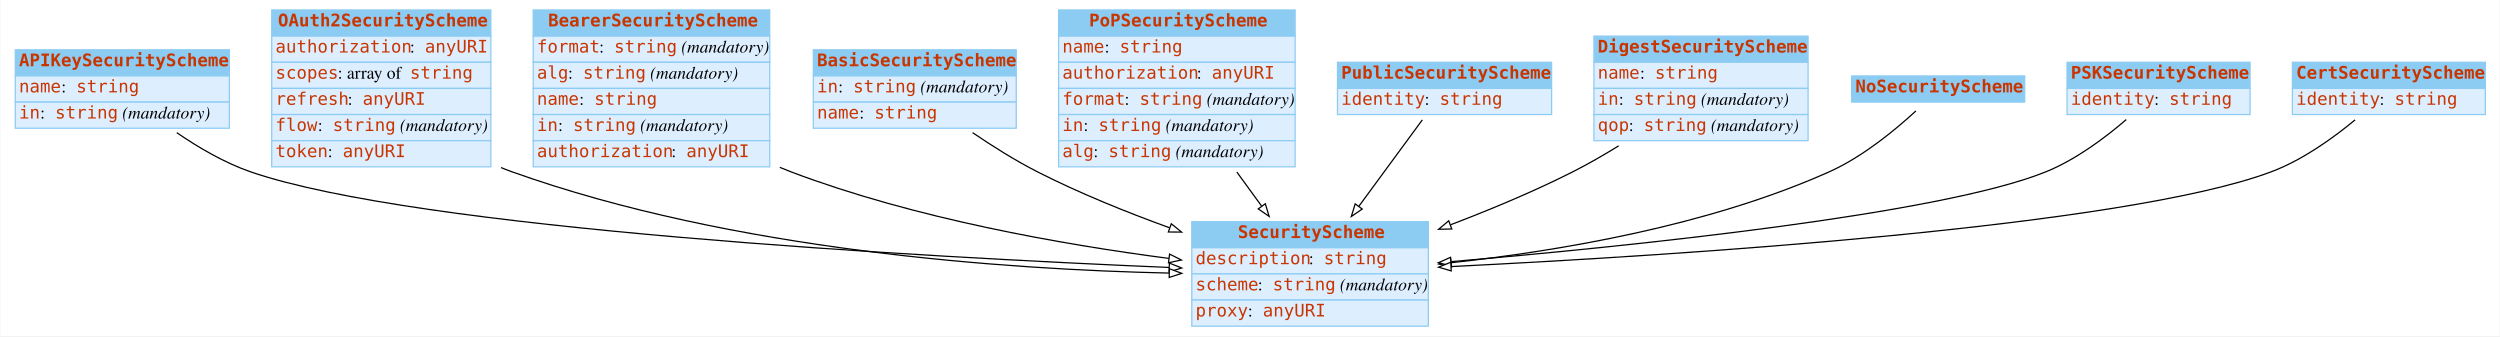
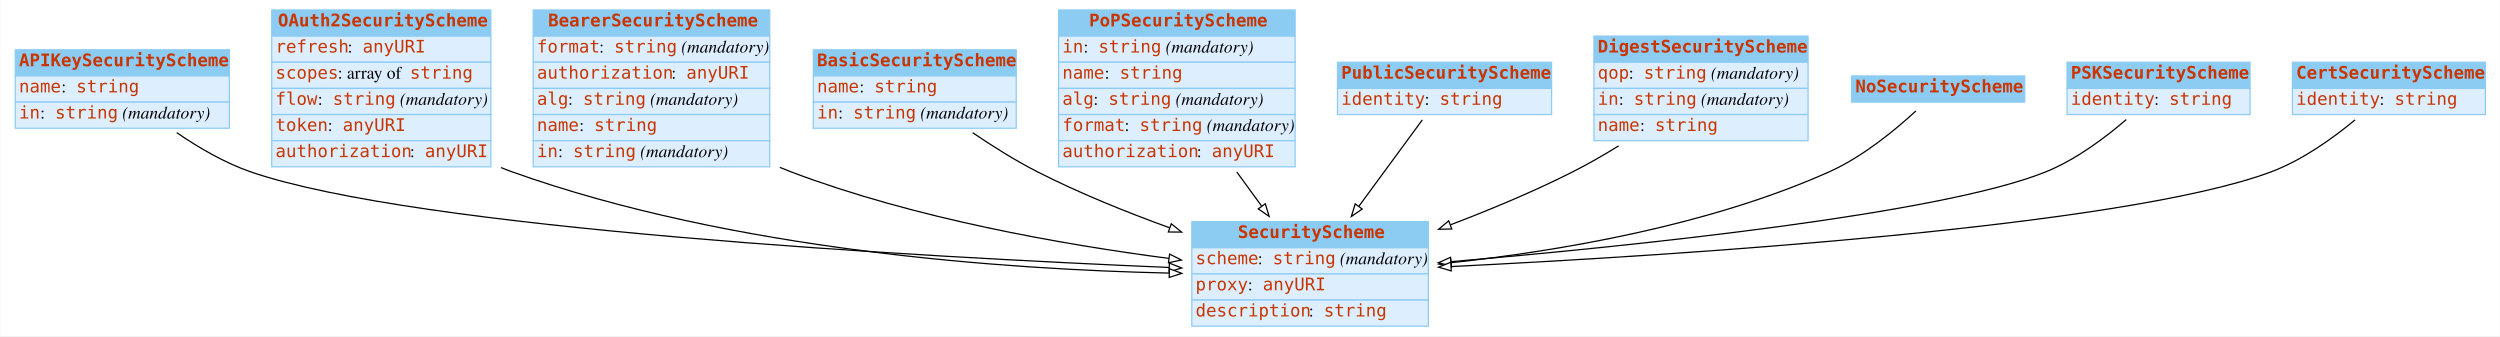
<svg xmlns="http://www.w3.org/2000/svg" width="2008pt" height="270pt" viewBox="0.00 0.00 2007.50 270.00">
  <g id="graph0" class="graph" transform="scale(1 1) rotate(0) translate(4 266)">
    <polygon fill="white" stroke="none" points="-4,4 -4,-266 2003.5,-266 2003.5,4 -4,4" />
    <g id="node1" class="node">
      <polygon fill="#8ccbf2" stroke="none" points="8,-205 8,-226 180,-226 180,-205 8,-205" />
      <polygon fill="none" stroke="#8ccbf2" points="8,-205 8,-226 180,-226 180,-205 8,-205" />
      <text text-anchor="start" x="11" y="-212.8" font-family="mono" font-weight="bold" font-size="14.00" fill="#c83500">APIKeySecurityScheme</text>
      <polygon fill="#ddeeff" stroke="none" points="8,-184 8,-205 180,-205 180,-184 8,-184" />
      <polygon fill="none" stroke="#8ccbf2" points="8,-184 8,-205 180,-205 180,-184 8,-184" />
      <text text-anchor="start" x="11" y="-191.8" font-family="mono" font-size="14.00" fill="#c83500">name</text>
      <text text-anchor="start" x="45" y="-191.8" font-family="Times,serif" font-size="14.00"> : </text>
      <text text-anchor="start" x="57" y="-191.8" font-family="mono" font-size="14.00" fill="#c83500">string</text>
      <polygon fill="#ddeeff" stroke="none" points="8,-163 8,-184 180,-184 180,-163 8,-163" />
      <polygon fill="none" stroke="#8ccbf2" points="8,-163 8,-184 180,-184 180,-163 8,-163" />
      <text text-anchor="start" x="11" y="-170.8" font-family="mono" font-size="14.00" fill="#c83500">in</text>
      <text text-anchor="start" x="28" y="-170.8" font-family="Times,serif" font-size="14.00"> : </text>
      <text text-anchor="start" x="40" y="-170.8" font-family="mono" font-size="14.00" fill="#c83500">string</text>
      <text text-anchor="start" x="90" y="-170.8" font-family="Times,serif" font-size="14.00"> </text>
      <text text-anchor="start" x="94" y="-170.8" font-family="Times,serif" font-style="italic" font-size="14.00">(mandatory)</text>
    </g>
    <g id="node3" class="node">
      <polygon fill="#8ccbf2" stroke="none" points="953,-67 953,-88 1143,-88 1143,-67 953,-67" />
      <polygon fill="none" stroke="#8ccbf2" points="953,-67 953,-88 1143,-88 1143,-67 953,-67" />
      <text text-anchor="start" x="990" y="-74.8" font-family="mono" font-weight="bold" font-size="14.00" fill="#c83500">SecurityScheme</text>
      <polygon fill="#ddeeff" stroke="none" points="953,-46 953,-67 1143,-67 1143,-46 953,-46" />
      <polygon fill="none" stroke="#8ccbf2" points="953,-46 953,-67 1143,-67 1143,-46 953,-46" />
-       <text text-anchor="start" x="956" y="-53.8" font-family="mono" font-size="14.00" fill="#c83500">description</text>
-       <text text-anchor="start" x="1047" y="-53.8" font-family="Times,serif" font-size="14.00"> : </text>
-       <text text-anchor="start" x="1059" y="-53.8" font-family="mono" font-size="14.00" fill="#c83500">string</text>
+       <text text-anchor="start" x="956" y="-53.8" font-family="mono" font-size="14.00" fill="#c83500">scheme</text>
+       <text text-anchor="start" x="1006" y="-53.8" font-family="Times,serif" font-size="14.00"> : </text>
+       <text text-anchor="start" x="1018" y="-53.8" font-family="mono" font-size="14.00" fill="#c83500">string</text>
+       <text text-anchor="start" x="1068" y="-53.8" font-family="Times,serif" font-size="14.00"> </text>
+       <text text-anchor="start" x="1072" y="-53.8" font-family="Times,serif" font-style="italic" font-size="14.00">(mandatory)</text>
      <polygon fill="#ddeeff" stroke="none" points="953,-25 953,-46 1143,-46 1143,-25 953,-25" />
      <polygon fill="none" stroke="#8ccbf2" points="953,-25 953,-46 1143,-46 1143,-25 953,-25" />
-       <text text-anchor="start" x="956" y="-32.8" font-family="mono" font-size="14.00" fill="#c83500">scheme</text>
-       <text text-anchor="start" x="1006" y="-32.8" font-family="Times,serif" font-size="14.00"> : </text>
-       <text text-anchor="start" x="1018" y="-32.8" font-family="mono" font-size="14.00" fill="#c83500">string</text>
-       <text text-anchor="start" x="1068" y="-32.8" font-family="Times,serif" font-size="14.00"> </text>
-       <text text-anchor="start" x="1072" y="-32.8" font-family="Times,serif" font-style="italic" font-size="14.00">(mandatory)</text>
+       <text text-anchor="start" x="956" y="-32.8" font-family="mono" font-size="14.00" fill="#c83500">proxy</text>
+       <text text-anchor="start" x="998" y="-32.8" font-family="Times,serif" font-size="14.00"> : </text>
+       <text text-anchor="start" x="1010" y="-32.8" font-family="mono" font-size="14.00" fill="#c83500">anyURI</text>
      <polygon fill="#ddeeff" stroke="none" points="953,-4 953,-25 1143,-25 1143,-4 953,-4" />
      <polygon fill="none" stroke="#8ccbf2" points="953,-4 953,-25 1143,-25 1143,-4 953,-4" />
-       <text text-anchor="start" x="956" y="-11.8" font-family="mono" font-size="14.00" fill="#c83500">proxy</text>
-       <text text-anchor="start" x="998" y="-11.8" font-family="Times,serif" font-size="14.00"> : </text>
-       <text text-anchor="start" x="1010" y="-11.8" font-family="mono" font-size="14.00" fill="#c83500">anyURI</text>
+       <text text-anchor="start" x="956" y="-11.8" font-family="mono" font-size="14.00" fill="#c83500">description</text>
+       <text text-anchor="start" x="1047" y="-11.8" font-family="Times,serif" font-size="14.00"> : </text>
+       <text text-anchor="start" x="1059" y="-11.8" font-family="mono" font-size="14.00" fill="#c83500">string</text>
    </g>
    <g id="edge5" class="edge">
      <path fill="none" stroke="black" d="M137.733,-159.45C155.207,-147.451 176.121,-135.207 197,-128 330.409,-81.949 735.308,-59.615 934.658,-51.176" />
      <polygon fill="white" stroke="black" points="935.022,-54.664 944.867,-50.749 934.729,-47.67 935.022,-54.664" />
    </g>
    <g id="node2" class="node">
      <polygon fill="#8ccbf2" stroke="none" points="214,-237 214,-258 390,-258 390,-237 214,-237" />
      <polygon fill="none" stroke="#8ccbf2" points="214,-237 214,-258 390,-258 390,-237 214,-237" />
      <text text-anchor="start" x="219" y="-244.8" font-family="mono" font-weight="bold" font-size="14.00" fill="#c83500">OAuth2SecurityScheme</text>
      <polygon fill="#ddeeff" stroke="none" points="214,-216 214,-237 390,-237 390,-216 214,-216" />
      <polygon fill="none" stroke="#8ccbf2" points="214,-216 214,-237 390,-237 390,-216 214,-216" />
-       <text text-anchor="start" x="217" y="-223.8" font-family="mono" font-size="14.00" fill="#c83500">authorization</text>
-       <text text-anchor="start" x="325" y="-223.8" font-family="Times,serif" font-size="14.00"> : </text>
-       <text text-anchor="start" x="337" y="-223.8" font-family="mono" font-size="14.00" fill="#c83500">anyURI</text>
+       <text text-anchor="start" x="217" y="-223.8" font-family="mono" font-size="14.00" fill="#c83500">refresh</text>
+       <text text-anchor="start" x="275" y="-223.8" font-family="Times,serif" font-size="14.00"> : </text>
+       <text text-anchor="start" x="287" y="-223.8" font-family="mono" font-size="14.00" fill="#c83500">anyURI</text>
      <polygon fill="#ddeeff" stroke="none" points="214,-195 214,-216 390,-216 390,-195 214,-195" />
      <polygon fill="none" stroke="#8ccbf2" points="214,-195 214,-216 390,-216 390,-195 214,-195" />
      <text text-anchor="start" x="217" y="-202.8" font-family="mono" font-size="14.00" fill="#c83500">scopes</text>
      <text text-anchor="start" x="267" y="-202.8" font-family="Times,serif" font-size="14.00"> : array of </text>
      <text text-anchor="start" x="325" y="-202.8" font-family="mono" font-size="14.00" fill="#c83500">string</text>
      <polygon fill="#ddeeff" stroke="none" points="214,-174 214,-195 390,-195 390,-174 214,-174" />
      <polygon fill="none" stroke="#8ccbf2" points="214,-174 214,-195 390,-195 390,-174 214,-174" />
-       <text text-anchor="start" x="217" y="-181.8" font-family="mono" font-size="14.00" fill="#c83500">refresh</text>
-       <text text-anchor="start" x="275" y="-181.8" font-family="Times,serif" font-size="14.00"> : </text>
-       <text text-anchor="start" x="287" y="-181.8" font-family="mono" font-size="14.00" fill="#c83500">anyURI</text>
+       <text text-anchor="start" x="217" y="-181.8" font-family="mono" font-size="14.00" fill="#c83500">flow</text>
+       <text text-anchor="start" x="251" y="-181.8" font-family="Times,serif" font-size="14.00"> : </text>
+       <text text-anchor="start" x="263" y="-181.8" font-family="mono" font-size="14.00" fill="#c83500">string</text>
+       <text text-anchor="start" x="313" y="-181.8" font-family="Times,serif" font-size="14.00"> </text>
+       <text text-anchor="start" x="317" y="-181.8" font-family="Times,serif" font-style="italic" font-size="14.00">(mandatory)</text>
      <polygon fill="#ddeeff" stroke="none" points="214,-153 214,-174 390,-174 390,-153 214,-153" />
      <polygon fill="none" stroke="#8ccbf2" points="214,-153 214,-174 390,-174 390,-153 214,-153" />
-       <text text-anchor="start" x="217" y="-160.8" font-family="mono" font-size="14.00" fill="#c83500">flow</text>
-       <text text-anchor="start" x="251" y="-160.8" font-family="Times,serif" font-size="14.00"> : </text>
-       <text text-anchor="start" x="263" y="-160.8" font-family="mono" font-size="14.00" fill="#c83500">string</text>
-       <text text-anchor="start" x="313" y="-160.8" font-family="Times,serif" font-size="14.00"> </text>
-       <text text-anchor="start" x="317" y="-160.8" font-family="Times,serif" font-style="italic" font-size="14.00">(mandatory)</text>
+       <text text-anchor="start" x="217" y="-160.8" font-family="mono" font-size="14.00" fill="#c83500">token</text>
+       <text text-anchor="start" x="259" y="-160.8" font-family="Times,serif" font-size="14.00"> : </text>
+       <text text-anchor="start" x="271" y="-160.8" font-family="mono" font-size="14.00" fill="#c83500">anyURI</text>
      <polygon fill="#ddeeff" stroke="none" points="214,-132 214,-153 390,-153 390,-132 214,-132" />
      <polygon fill="none" stroke="#8ccbf2" points="214,-132 214,-153 390,-153 390,-132 214,-132" />
-       <text text-anchor="start" x="217" y="-139.8" font-family="mono" font-size="14.00" fill="#c83500">token</text>
-       <text text-anchor="start" x="259" y="-139.8" font-family="Times,serif" font-size="14.00"> : </text>
-       <text text-anchor="start" x="271" y="-139.8" font-family="mono" font-size="14.00" fill="#c83500">anyURI</text>
-     </g>
-     <g id="edge1" class="edge">
+       <text text-anchor="start" x="217" y="-139.8" font-family="mono" font-size="14.00" fill="#c83500">authorization</text>
+       <text text-anchor="start" x="325" y="-139.8" font-family="Times,serif" font-size="14.00"> : </text>
+       <text text-anchor="start" x="337" y="-139.8" font-family="mono" font-size="14.00" fill="#c83500">anyURI</text>
+     </g>
+     <g id="edge8" class="edge">
      <path fill="none" stroke="black" d="M398.179,-131.418C401.117,-130.195 404.06,-129.051 407,-128 584.053,-64.686 804.082,-49.558 934.887,-46.659" />
      <polygon fill="white" stroke="black" points="934.999,-50.157 944.926,-46.456 934.858,-43.159 934.999,-50.157" />
    </g>
    <g id="node4" class="node">
      <polygon fill="#8ccbf2" stroke="none" points="424,-237 424,-258 614,-258 614,-237 424,-237" />
      <polygon fill="none" stroke="#8ccbf2" points="424,-237 424,-258 614,-258 614,-237 424,-237" />
      <text text-anchor="start" x="436" y="-244.8" font-family="mono" font-weight="bold" font-size="14.00" fill="#c83500">BearerSecurityScheme</text>
      <polygon fill="#ddeeff" stroke="none" points="424,-216 424,-237 614,-237 614,-216 424,-216" />
      <polygon fill="none" stroke="#8ccbf2" points="424,-216 424,-237 614,-237 614,-216 424,-216" />
      <text text-anchor="start" x="427" y="-223.8" font-family="mono" font-size="14.00" fill="#c83500">format</text>
      <text text-anchor="start" x="477" y="-223.8" font-family="Times,serif" font-size="14.00"> : </text>
      <text text-anchor="start" x="489" y="-223.8" font-family="mono" font-size="14.00" fill="#c83500">string</text>
      <text text-anchor="start" x="539" y="-223.8" font-family="Times,serif" font-size="14.00"> </text>
      <text text-anchor="start" x="543" y="-223.8" font-family="Times,serif" font-style="italic" font-size="14.00">(mandatory)</text>
      <polygon fill="#ddeeff" stroke="none" points="424,-195 424,-216 614,-216 614,-195 424,-195" />
      <polygon fill="none" stroke="#8ccbf2" points="424,-195 424,-216 614,-216 614,-195 424,-195" />
-       <text text-anchor="start" x="427" y="-202.8" font-family="mono" font-size="14.00" fill="#c83500">alg</text>
-       <text text-anchor="start" x="452" y="-202.8" font-family="Times,serif" font-size="14.00"> : </text>
-       <text text-anchor="start" x="464" y="-202.8" font-family="mono" font-size="14.00" fill="#c83500">string</text>
-       <text text-anchor="start" x="514" y="-202.8" font-family="Times,serif" font-size="14.00"> </text>
-       <text text-anchor="start" x="518" y="-202.8" font-family="Times,serif" font-style="italic" font-size="14.00">(mandatory)</text>
+       <text text-anchor="start" x="427" y="-202.8" font-family="mono" font-size="14.00" fill="#c83500">authorization</text>
+       <text text-anchor="start" x="535" y="-202.8" font-family="Times,serif" font-size="14.00"> : </text>
+       <text text-anchor="start" x="547" y="-202.8" font-family="mono" font-size="14.00" fill="#c83500">anyURI</text>
      <polygon fill="#ddeeff" stroke="none" points="424,-174 424,-195 614,-195 614,-174 424,-174" />
      <polygon fill="none" stroke="#8ccbf2" points="424,-174 424,-195 614,-195 614,-174 424,-174" />
-       <text text-anchor="start" x="427" y="-181.8" font-family="mono" font-size="14.00" fill="#c83500">name</text>
-       <text text-anchor="start" x="461" y="-181.8" font-family="Times,serif" font-size="14.00"> : </text>
-       <text text-anchor="start" x="473" y="-181.8" font-family="mono" font-size="14.00" fill="#c83500">string</text>
+       <text text-anchor="start" x="427" y="-181.8" font-family="mono" font-size="14.00" fill="#c83500">alg</text>
+       <text text-anchor="start" x="452" y="-181.8" font-family="Times,serif" font-size="14.00"> : </text>
+       <text text-anchor="start" x="464" y="-181.8" font-family="mono" font-size="14.00" fill="#c83500">string</text>
+       <text text-anchor="start" x="514" y="-181.8" font-family="Times,serif" font-size="14.00"> </text>
+       <text text-anchor="start" x="518" y="-181.8" font-family="Times,serif" font-style="italic" font-size="14.00">(mandatory)</text>
      <polygon fill="#ddeeff" stroke="none" points="424,-153 424,-174 614,-174 614,-153 424,-153" />
      <polygon fill="none" stroke="#8ccbf2" points="424,-153 424,-174 614,-174 614,-153 424,-153" />
-       <text text-anchor="start" x="427" y="-160.8" font-family="mono" font-size="14.00" fill="#c83500">in</text>
-       <text text-anchor="start" x="444" y="-160.8" font-family="Times,serif" font-size="14.00"> : </text>
-       <text text-anchor="start" x="456" y="-160.8" font-family="mono" font-size="14.00" fill="#c83500">string</text>
-       <text text-anchor="start" x="506" y="-160.8" font-family="Times,serif" font-size="14.00"> </text>
-       <text text-anchor="start" x="510" y="-160.8" font-family="Times,serif" font-style="italic" font-size="14.00">(mandatory)</text>
+       <text text-anchor="start" x="427" y="-160.8" font-family="mono" font-size="14.00" fill="#c83500">name</text>
+       <text text-anchor="start" x="461" y="-160.8" font-family="Times,serif" font-size="14.00"> : </text>
+       <text text-anchor="start" x="473" y="-160.8" font-family="mono" font-size="14.00" fill="#c83500">string</text>
      <polygon fill="#ddeeff" stroke="none" points="424,-132 424,-153 614,-153 614,-132 424,-132" />
      <polygon fill="none" stroke="#8ccbf2" points="424,-132 424,-153 614,-153 614,-132 424,-132" />
-       <text text-anchor="start" x="427" y="-139.8" font-family="mono" font-size="14.00" fill="#c83500">authorization</text>
-       <text text-anchor="start" x="535" y="-139.8" font-family="Times,serif" font-size="14.00"> : </text>
-       <text text-anchor="start" x="547" y="-139.8" font-family="mono" font-size="14.00" fill="#c83500">anyURI</text>
-     </g>
-     <g id="edge2" class="edge">
+       <text text-anchor="start" x="427" y="-139.8" font-family="mono" font-size="14.00" fill="#c83500">in</text>
+       <text text-anchor="start" x="444" y="-139.8" font-family="Times,serif" font-size="14.00"> : </text>
+       <text text-anchor="start" x="456" y="-139.8" font-family="mono" font-size="14.00" fill="#c83500">string</text>
+       <text text-anchor="start" x="506" y="-139.8" font-family="Times,serif" font-size="14.00"> </text>
+       <text text-anchor="start" x="510" y="-139.8" font-family="Times,serif" font-style="italic" font-size="14.00">(mandatory)</text>
+     </g>
+     <g id="edge1" class="edge">
      <path fill="none" stroke="black" d="M622.111,-131.572C625.079,-130.314 628.045,-129.12 631,-128 730.01,-90.486 849.116,-69.573 934.64,-58.44" />
      <polygon fill="white" stroke="black" points="935.161,-61.902 944.637,-57.163 934.275,-54.959 935.161,-61.902" />
    </g>
    <g id="node5" class="node">
      <polygon fill="#8ccbf2" stroke="none" points="649,-205 649,-226 812,-226 812,-205 649,-205" />
      <polygon fill="none" stroke="#8ccbf2" points="649,-205 649,-226 812,-226 812,-205 649,-205" />
      <text text-anchor="start" x="652" y="-212.8" font-family="mono" font-weight="bold" font-size="14.00" fill="#c83500">BasicSecurityScheme</text>
      <polygon fill="#ddeeff" stroke="none" points="649,-184 649,-205 812,-205 812,-184 649,-184" />
      <polygon fill="none" stroke="#8ccbf2" points="649,-184 649,-205 812,-205 812,-184 649,-184" />
-       <text text-anchor="start" x="652" y="-191.8" font-family="mono" font-size="14.00" fill="#c83500">in</text>
-       <text text-anchor="start" x="669" y="-191.8" font-family="Times,serif" font-size="14.00"> : </text>
-       <text text-anchor="start" x="681" y="-191.8" font-family="mono" font-size="14.00" fill="#c83500">string</text>
-       <text text-anchor="start" x="731" y="-191.8" font-family="Times,serif" font-size="14.00"> </text>
-       <text text-anchor="start" x="735" y="-191.8" font-family="Times,serif" font-style="italic" font-size="14.00">(mandatory)</text>
+       <text text-anchor="start" x="652" y="-191.8" font-family="mono" font-size="14.00" fill="#c83500">name</text>
+       <text text-anchor="start" x="686" y="-191.8" font-family="Times,serif" font-size="14.00"> : </text>
+       <text text-anchor="start" x="698" y="-191.8" font-family="mono" font-size="14.00" fill="#c83500">string</text>
      <polygon fill="#ddeeff" stroke="none" points="649,-163 649,-184 812,-184 812,-163 649,-163" />
      <polygon fill="none" stroke="#8ccbf2" points="649,-163 649,-184 812,-184 812,-163 649,-163" />
-       <text text-anchor="start" x="652" y="-170.8" font-family="mono" font-size="14.00" fill="#c83500">name</text>
-       <text text-anchor="start" x="686" y="-170.8" font-family="Times,serif" font-size="14.00"> : </text>
-       <text text-anchor="start" x="698" y="-170.8" font-family="mono" font-size="14.00" fill="#c83500">string</text>
+       <text text-anchor="start" x="652" y="-170.8" font-family="mono" font-size="14.00" fill="#c83500">in</text>
+       <text text-anchor="start" x="669" y="-170.8" font-family="Times,serif" font-size="14.00"> : </text>
+       <text text-anchor="start" x="681" y="-170.8" font-family="mono" font-size="14.00" fill="#c83500">string</text>
+       <text text-anchor="start" x="731" y="-170.8" font-family="Times,serif" font-size="14.00"> </text>
+       <text text-anchor="start" x="735" y="-170.8" font-family="Times,serif" font-style="italic" font-size="14.00">(mandatory)</text>
    </g>
    <g id="edge9" class="edge">
      <path fill="none" stroke="black" d="M776.969,-159.431C792.99,-148.532 811.33,-137.001 829,-128 862.43,-110.971 900.312,-95.668 935.056,-83.069" />
      <polygon fill="white" stroke="black" points="936.535,-86.257 944.767,-79.588 934.172,-79.668 936.535,-86.257" />
    </g>
    <g id="node6" class="node">
      <polygon fill="#8ccbf2" stroke="none" points="846,-237 846,-258 1036,-258 1036,-237 846,-237" />
      <polygon fill="none" stroke="#8ccbf2" points="846,-237 846,-258 1036,-258 1036,-237 846,-237" />
      <text text-anchor="start" x="870.5" y="-244.8" font-family="mono" font-weight="bold" font-size="14.00" fill="#c83500">PoPSecurityScheme</text>
      <polygon fill="#ddeeff" stroke="none" points="846,-216 846,-237 1036,-237 1036,-216 846,-216" />
      <polygon fill="none" stroke="#8ccbf2" points="846,-216 846,-237 1036,-237 1036,-216 846,-216" />
-       <text text-anchor="start" x="849" y="-223.8" font-family="mono" font-size="14.00" fill="#c83500">name</text>
-       <text text-anchor="start" x="883" y="-223.8" font-family="Times,serif" font-size="14.00"> : </text>
-       <text text-anchor="start" x="895" y="-223.8" font-family="mono" font-size="14.00" fill="#c83500">string</text>
+       <text text-anchor="start" x="849" y="-223.8" font-family="mono" font-size="14.00" fill="#c83500">in</text>
+       <text text-anchor="start" x="866" y="-223.8" font-family="Times,serif" font-size="14.00"> : </text>
+       <text text-anchor="start" x="878" y="-223.8" font-family="mono" font-size="14.00" fill="#c83500">string</text>
+       <text text-anchor="start" x="928" y="-223.8" font-family="Times,serif" font-size="14.00"> </text>
+       <text text-anchor="start" x="932" y="-223.8" font-family="Times,serif" font-style="italic" font-size="14.00">(mandatory)</text>
      <polygon fill="#ddeeff" stroke="none" points="846,-195 846,-216 1036,-216 1036,-195 846,-195" />
      <polygon fill="none" stroke="#8ccbf2" points="846,-195 846,-216 1036,-216 1036,-195 846,-195" />
-       <text text-anchor="start" x="849" y="-202.8" font-family="mono" font-size="14.00" fill="#c83500">authorization</text>
-       <text text-anchor="start" x="957" y="-202.8" font-family="Times,serif" font-size="14.00"> : </text>
-       <text text-anchor="start" x="969" y="-202.8" font-family="mono" font-size="14.00" fill="#c83500">anyURI</text>
+       <text text-anchor="start" x="849" y="-202.8" font-family="mono" font-size="14.00" fill="#c83500">name</text>
+       <text text-anchor="start" x="883" y="-202.8" font-family="Times,serif" font-size="14.00"> : </text>
+       <text text-anchor="start" x="895" y="-202.8" font-family="mono" font-size="14.00" fill="#c83500">string</text>
      <polygon fill="#ddeeff" stroke="none" points="846,-174 846,-195 1036,-195 1036,-174 846,-174" />
      <polygon fill="none" stroke="#8ccbf2" points="846,-174 846,-195 1036,-195 1036,-174 846,-174" />
-       <text text-anchor="start" x="849" y="-181.8" font-family="mono" font-size="14.00" fill="#c83500">format</text>
-       <text text-anchor="start" x="899" y="-181.8" font-family="Times,serif" font-size="14.00"> : </text>
-       <text text-anchor="start" x="911" y="-181.8" font-family="mono" font-size="14.00" fill="#c83500">string</text>
-       <text text-anchor="start" x="961" y="-181.8" font-family="Times,serif" font-size="14.00"> </text>
-       <text text-anchor="start" x="965" y="-181.8" font-family="Times,serif" font-style="italic" font-size="14.00">(mandatory)</text>
+       <text text-anchor="start" x="849" y="-181.8" font-family="mono" font-size="14.00" fill="#c83500">alg</text>
+       <text text-anchor="start" x="874" y="-181.8" font-family="Times,serif" font-size="14.00"> : </text>
+       <text text-anchor="start" x="886" y="-181.8" font-family="mono" font-size="14.00" fill="#c83500">string</text>
+       <text text-anchor="start" x="936" y="-181.8" font-family="Times,serif" font-size="14.00"> </text>
+       <text text-anchor="start" x="940" y="-181.8" font-family="Times,serif" font-style="italic" font-size="14.00">(mandatory)</text>
      <polygon fill="#ddeeff" stroke="none" points="846,-153 846,-174 1036,-174 1036,-153 846,-153" />
      <polygon fill="none" stroke="#8ccbf2" points="846,-153 846,-174 1036,-174 1036,-153 846,-153" />
-       <text text-anchor="start" x="849" y="-160.8" font-family="mono" font-size="14.00" fill="#c83500">in</text>
-       <text text-anchor="start" x="866" y="-160.8" font-family="Times,serif" font-size="14.00"> : </text>
-       <text text-anchor="start" x="878" y="-160.8" font-family="mono" font-size="14.00" fill="#c83500">string</text>
-       <text text-anchor="start" x="928" y="-160.8" font-family="Times,serif" font-size="14.00"> </text>
-       <text text-anchor="start" x="932" y="-160.8" font-family="Times,serif" font-style="italic" font-size="14.00">(mandatory)</text>
+       <text text-anchor="start" x="849" y="-160.8" font-family="mono" font-size="14.00" fill="#c83500">format</text>
+       <text text-anchor="start" x="899" y="-160.8" font-family="Times,serif" font-size="14.00"> : </text>
+       <text text-anchor="start" x="911" y="-160.8" font-family="mono" font-size="14.00" fill="#c83500">string</text>
+       <text text-anchor="start" x="961" y="-160.8" font-family="Times,serif" font-size="14.00"> </text>
+       <text text-anchor="start" x="965" y="-160.8" font-family="Times,serif" font-style="italic" font-size="14.00">(mandatory)</text>
      <polygon fill="#ddeeff" stroke="none" points="846,-132 846,-153 1036,-153 1036,-132 846,-132" />
      <polygon fill="none" stroke="#8ccbf2" points="846,-132 846,-153 1036,-153 1036,-132 846,-132" />
-       <text text-anchor="start" x="849" y="-139.8" font-family="mono" font-size="14.00" fill="#c83500">alg</text>
-       <text text-anchor="start" x="874" y="-139.8" font-family="Times,serif" font-size="14.00"> : </text>
-       <text text-anchor="start" x="886" y="-139.8" font-family="mono" font-size="14.00" fill="#c83500">string</text>
-       <text text-anchor="start" x="936" y="-139.8" font-family="Times,serif" font-size="14.00"> </text>
-       <text text-anchor="start" x="940" y="-139.8" font-family="Times,serif" font-style="italic" font-size="14.00">(mandatory)</text>
-     </g>
-     <g id="edge8" class="edge">
+       <text text-anchor="start" x="849" y="-139.8" font-family="mono" font-size="14.00" fill="#c83500">authorization</text>
+       <text text-anchor="start" x="957" y="-139.8" font-family="Times,serif" font-size="14.00"> : </text>
+       <text text-anchor="start" x="969" y="-139.8" font-family="mono" font-size="14.00" fill="#c83500">anyURI</text>
+     </g>
+     <g id="edge2" class="edge">
      <path fill="none" stroke="black" d="M989.179,-127.811C995.82,-118.686 1002.57,-109.41 1009.02,-100.552" />
      <polygon fill="white" stroke="black" points="1012.04,-102.35 1015.1,-92.206 1006.38,-98.231 1012.04,-102.35" />
    </g>
    <g id="node7" class="node">
      <polygon fill="#8ccbf2" stroke="none" points="1070,-195 1070,-216 1242,-216 1242,-195 1070,-195" />
      <polygon fill="none" stroke="#8ccbf2" points="1070,-195 1070,-216 1242,-216 1242,-195 1070,-195" />
      <text text-anchor="start" x="1073" y="-202.8" font-family="mono" font-weight="bold" font-size="14.00" fill="#c83500">PublicSecurityScheme</text>
      <polygon fill="#ddeeff" stroke="none" points="1070,-174 1070,-195 1242,-195 1242,-174 1070,-174" />
      <polygon fill="none" stroke="#8ccbf2" points="1070,-174 1070,-195 1242,-195 1242,-174 1070,-174" />
      <text text-anchor="start" x="1073" y="-181.8" font-family="mono" font-size="14.00" fill="#c83500">identity</text>
      <text text-anchor="start" x="1140" y="-181.8" font-family="Times,serif" font-size="14.00"> : </text>
      <text text-anchor="start" x="1152" y="-181.8" font-family="mono" font-size="14.00" fill="#c83500">string</text>
    </g>
    <g id="edge10" class="edge">
      <path fill="none" stroke="black" d="M1138.17,-169.726C1124.34,-150.906 1104.66,-124.116 1087.21,-100.366" />
      <polygon fill="white" stroke="black" points="1089.88,-98.097 1081.14,-92.11 1084.24,-102.241 1089.88,-98.097" />
    </g>
    <g id="node8" class="node">
      <polygon fill="#8ccbf2" stroke="none" points="1276,-216 1276,-237 1448,-237 1448,-216 1276,-216" />
      <polygon fill="none" stroke="#8ccbf2" points="1276,-216 1276,-237 1448,-237 1448,-216 1276,-216" />
      <text text-anchor="start" x="1279" y="-223.8" font-family="mono" font-weight="bold" font-size="14.00" fill="#c83500">DigestSecurityScheme</text>
      <polygon fill="#ddeeff" stroke="none" points="1276,-195 1276,-216 1448,-216 1448,-195 1276,-195" />
      <polygon fill="none" stroke="#8ccbf2" points="1276,-195 1276,-216 1448,-216 1448,-195 1276,-195" />
-       <text text-anchor="start" x="1279" y="-202.8" font-family="mono" font-size="14.00" fill="#c83500">name</text>
-       <text text-anchor="start" x="1313" y="-202.8" font-family="Times,serif" font-size="14.00"> : </text>
-       <text text-anchor="start" x="1325" y="-202.8" font-family="mono" font-size="14.00" fill="#c83500">string</text>
+       <text text-anchor="start" x="1279" y="-202.8" font-family="mono" font-size="14.00" fill="#c83500">qop</text>
+       <text text-anchor="start" x="1304" y="-202.8" font-family="Times,serif" font-size="14.00"> : </text>
+       <text text-anchor="start" x="1316" y="-202.8" font-family="mono" font-size="14.00" fill="#c83500">string</text>
+       <text text-anchor="start" x="1366" y="-202.8" font-family="Times,serif" font-size="14.00"> </text>
+       <text text-anchor="start" x="1370" y="-202.8" font-family="Times,serif" font-style="italic" font-size="14.00">(mandatory)</text>
      <polygon fill="#ddeeff" stroke="none" points="1276,-174 1276,-195 1448,-195 1448,-174 1276,-174" />
      <polygon fill="none" stroke="#8ccbf2" points="1276,-174 1276,-195 1448,-195 1448,-174 1276,-174" />
      <text text-anchor="start" x="1279" y="-181.8" font-family="mono" font-size="14.00" fill="#c83500">in</text>
      <text text-anchor="start" x="1296" y="-181.8" font-family="Times,serif" font-size="14.00"> : </text>
      <text text-anchor="start" x="1308" y="-181.8" font-family="mono" font-size="14.00" fill="#c83500">string</text>
      <text text-anchor="start" x="1358" y="-181.8" font-family="Times,serif" font-size="14.00"> </text>
      <text text-anchor="start" x="1362" y="-181.8" font-family="Times,serif" font-style="italic" font-size="14.00">(mandatory)</text>
      <polygon fill="#ddeeff" stroke="none" points="1276,-153 1276,-174 1448,-174 1448,-153 1276,-153" />
      <polygon fill="none" stroke="#8ccbf2" points="1276,-153 1276,-174 1448,-174 1448,-153 1276,-153" />
-       <text text-anchor="start" x="1279" y="-160.8" font-family="mono" font-size="14.00" fill="#c83500">qop</text>
-       <text text-anchor="start" x="1304" y="-160.8" font-family="Times,serif" font-size="14.00"> : </text>
-       <text text-anchor="start" x="1316" y="-160.8" font-family="mono" font-size="14.00" fill="#c83500">string</text>
-       <text text-anchor="start" x="1366" y="-160.8" font-family="Times,serif" font-size="14.00"> </text>
-       <text text-anchor="start" x="1370" y="-160.8" font-family="Times,serif" font-style="italic" font-size="14.00">(mandatory)</text>
+       <text text-anchor="start" x="1279" y="-160.8" font-family="mono" font-size="14.00" fill="#c83500">name</text>
+       <text text-anchor="start" x="1313" y="-160.8" font-family="Times,serif" font-size="14.00"> : </text>
+       <text text-anchor="start" x="1325" y="-160.8" font-family="mono" font-size="14.00" fill="#c83500">string</text>
    </g>
    <g id="edge3" class="edge">
      <path fill="none" stroke="black" d="M1295.84,-148.836C1283.83,-141.438 1271.22,-134.182 1259,-128 1227.93,-112.286 1193.04,-97.734 1160.72,-85.425" />
      <polygon fill="white" stroke="black" points="1161.82,-82.1 1151.23,-81.847 1159.35,-88.65 1161.82,-82.1" />
    </g>
    <g id="node9" class="node">
      <polygon fill="#8ccbf2" stroke="none" points="1483,-184 1483,-205 1622,-205 1622,-184 1483,-184" />
      <polygon fill="none" stroke="#8ccbf2" points="1483,-184 1483,-205 1622,-205 1622,-184 1483,-184" />
      <text text-anchor="start" x="1486" y="-191.8" font-family="mono" font-weight="bold" font-size="14.00" fill="#c83500">NoSecurityScheme</text>
    </g>
    <g id="edge6" class="edge">
      <path fill="none" stroke="black" d="M1534.59,-176.887C1518.06,-161.659 1491.83,-139.994 1465,-128 1367.86,-84.569 1247.75,-64.364 1161.42,-55" />
      <polygon fill="white" stroke="black" points="1161.64,-51.504 1151.33,-53.938 1160.91,-58.466 1161.64,-51.504" />
    </g>
    <g id="node10" class="node">
      <polygon fill="#8ccbf2" stroke="none" points="1656,-195 1656,-216 1803,-216 1803,-195 1656,-195" />
      <polygon fill="none" stroke="#8ccbf2" points="1656,-195 1656,-216 1803,-216 1803,-195 1656,-195" />
      <text text-anchor="start" x="1659" y="-202.8" font-family="mono" font-weight="bold" font-size="14.00" fill="#c83500">PSKSecurityScheme</text>
      <polygon fill="#ddeeff" stroke="none" points="1656,-174 1656,-195 1803,-195 1803,-174 1656,-174" />
      <polygon fill="none" stroke="#8ccbf2" points="1656,-174 1656,-195 1803,-195 1803,-174 1656,-174" />
      <text text-anchor="start" x="1659" y="-181.8" font-family="mono" font-size="14.00" fill="#c83500">identity</text>
      <text text-anchor="start" x="1726" y="-181.8" font-family="Times,serif" font-size="14.00"> : </text>
      <text text-anchor="start" x="1738" y="-181.8" font-family="mono" font-size="14.00" fill="#c83500">string</text>
    </g>
    <g id="edge4" class="edge">
      <path fill="none" stroke="black" d="M1703.56,-169.954C1686.6,-155.365 1663.07,-137.738 1639,-128 1554.74,-93.907 1308.16,-68.485 1161.48,-55.872" />
      <polygon fill="white" stroke="black" points="1161.36,-52.349 1151.1,-54.986 1160.76,-59.323 1161.36,-52.349" />
    </g>
    <g id="node11" class="node">
      <polygon fill="#8ccbf2" stroke="none" points="1837,-195 1837,-216 1992,-216 1992,-195 1837,-195" />
      <polygon fill="none" stroke="#8ccbf2" points="1837,-195 1837,-216 1992,-216 1992,-195 1837,-195" />
      <text text-anchor="start" x="1840" y="-202.8" font-family="mono" font-weight="bold" font-size="14.00" fill="#c83500">CertSecurityScheme</text>
      <polygon fill="#ddeeff" stroke="none" points="1837,-174 1837,-195 1992,-195 1992,-174 1837,-174" />
      <polygon fill="none" stroke="#8ccbf2" points="1837,-174 1837,-195 1992,-195 1992,-174 1837,-174" />
      <text text-anchor="start" x="1840" y="-181.8" font-family="mono" font-size="14.00" fill="#c83500">identity</text>
      <text text-anchor="start" x="1907" y="-181.8" font-family="Times,serif" font-size="14.00"> : </text>
      <text text-anchor="start" x="1919" y="-181.8" font-family="mono" font-size="14.00" fill="#c83500">string</text>
    </g>
    <g id="edge7" class="edge">
      <path fill="none" stroke="black" d="M1887.35,-169.704C1869.6,-155.015 1845.02,-137.371 1820,-128 1702.2,-83.88 1345.65,-61.033 1161.22,-51.895" />
      <polygon fill="white" stroke="black" points="1161.37,-48.399 1151.22,-51.405 1161.03,-55.39 1161.37,-48.399" />
    </g>
  </g>
</svg>
